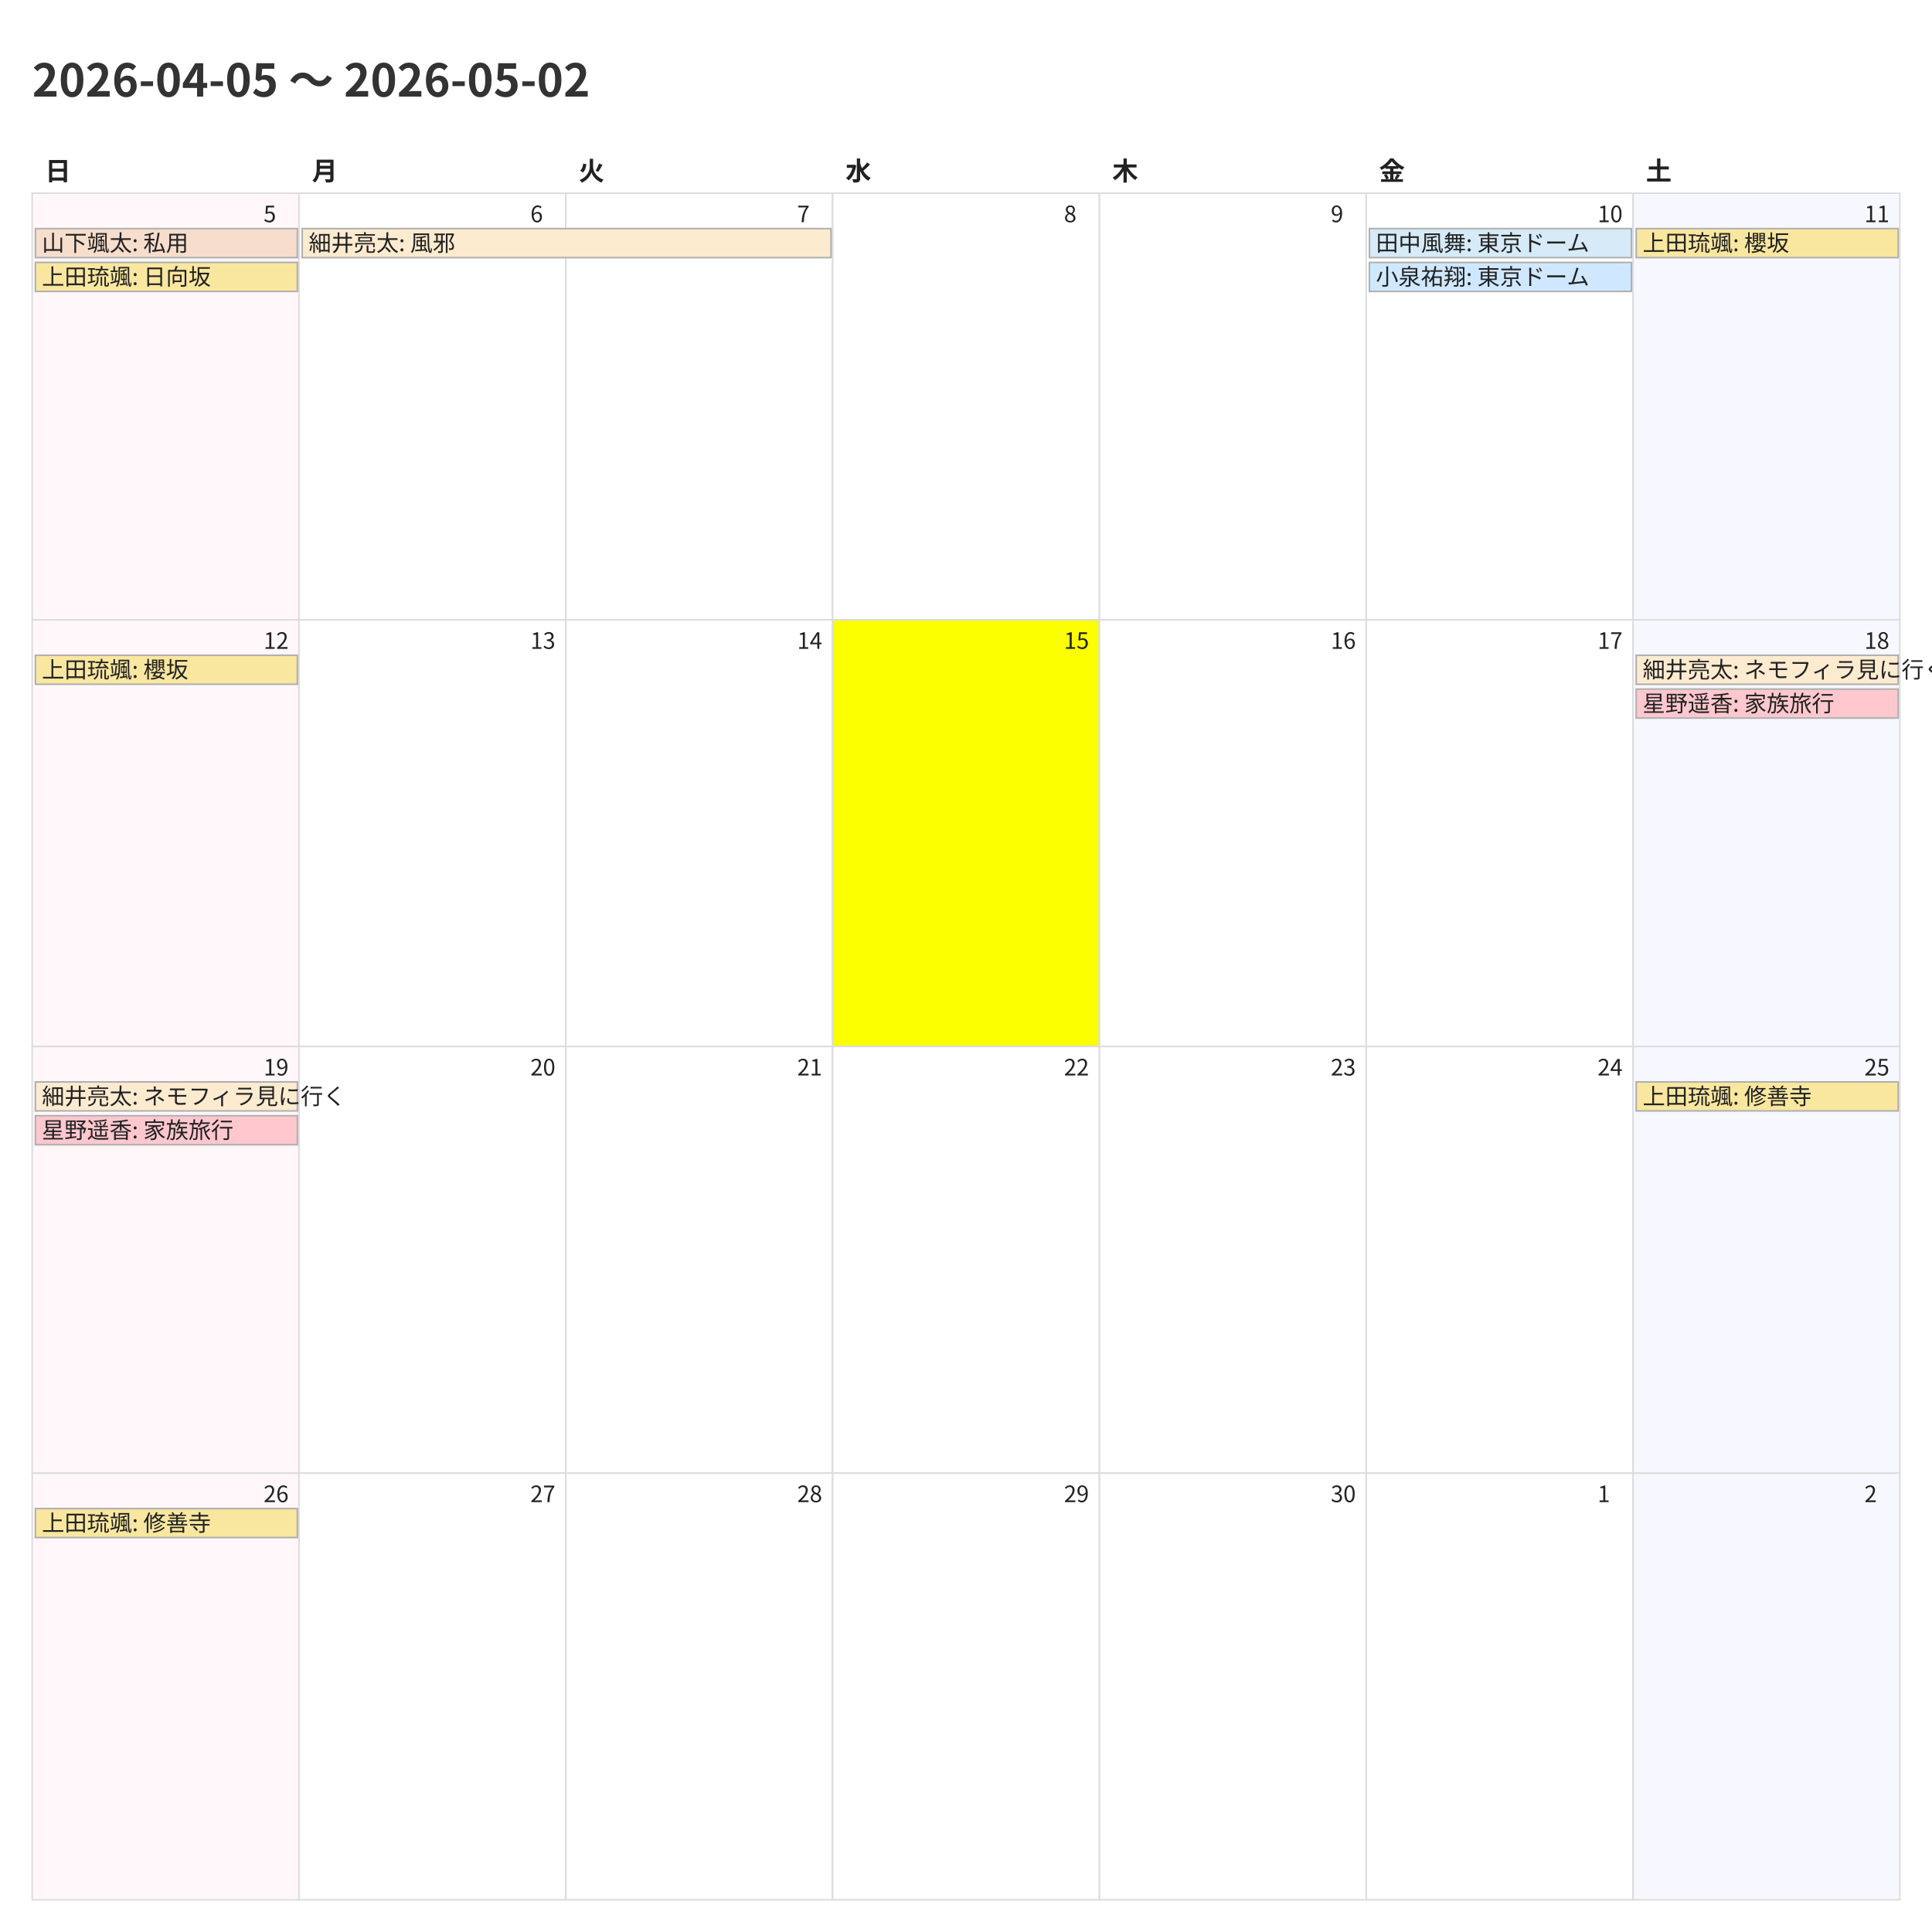
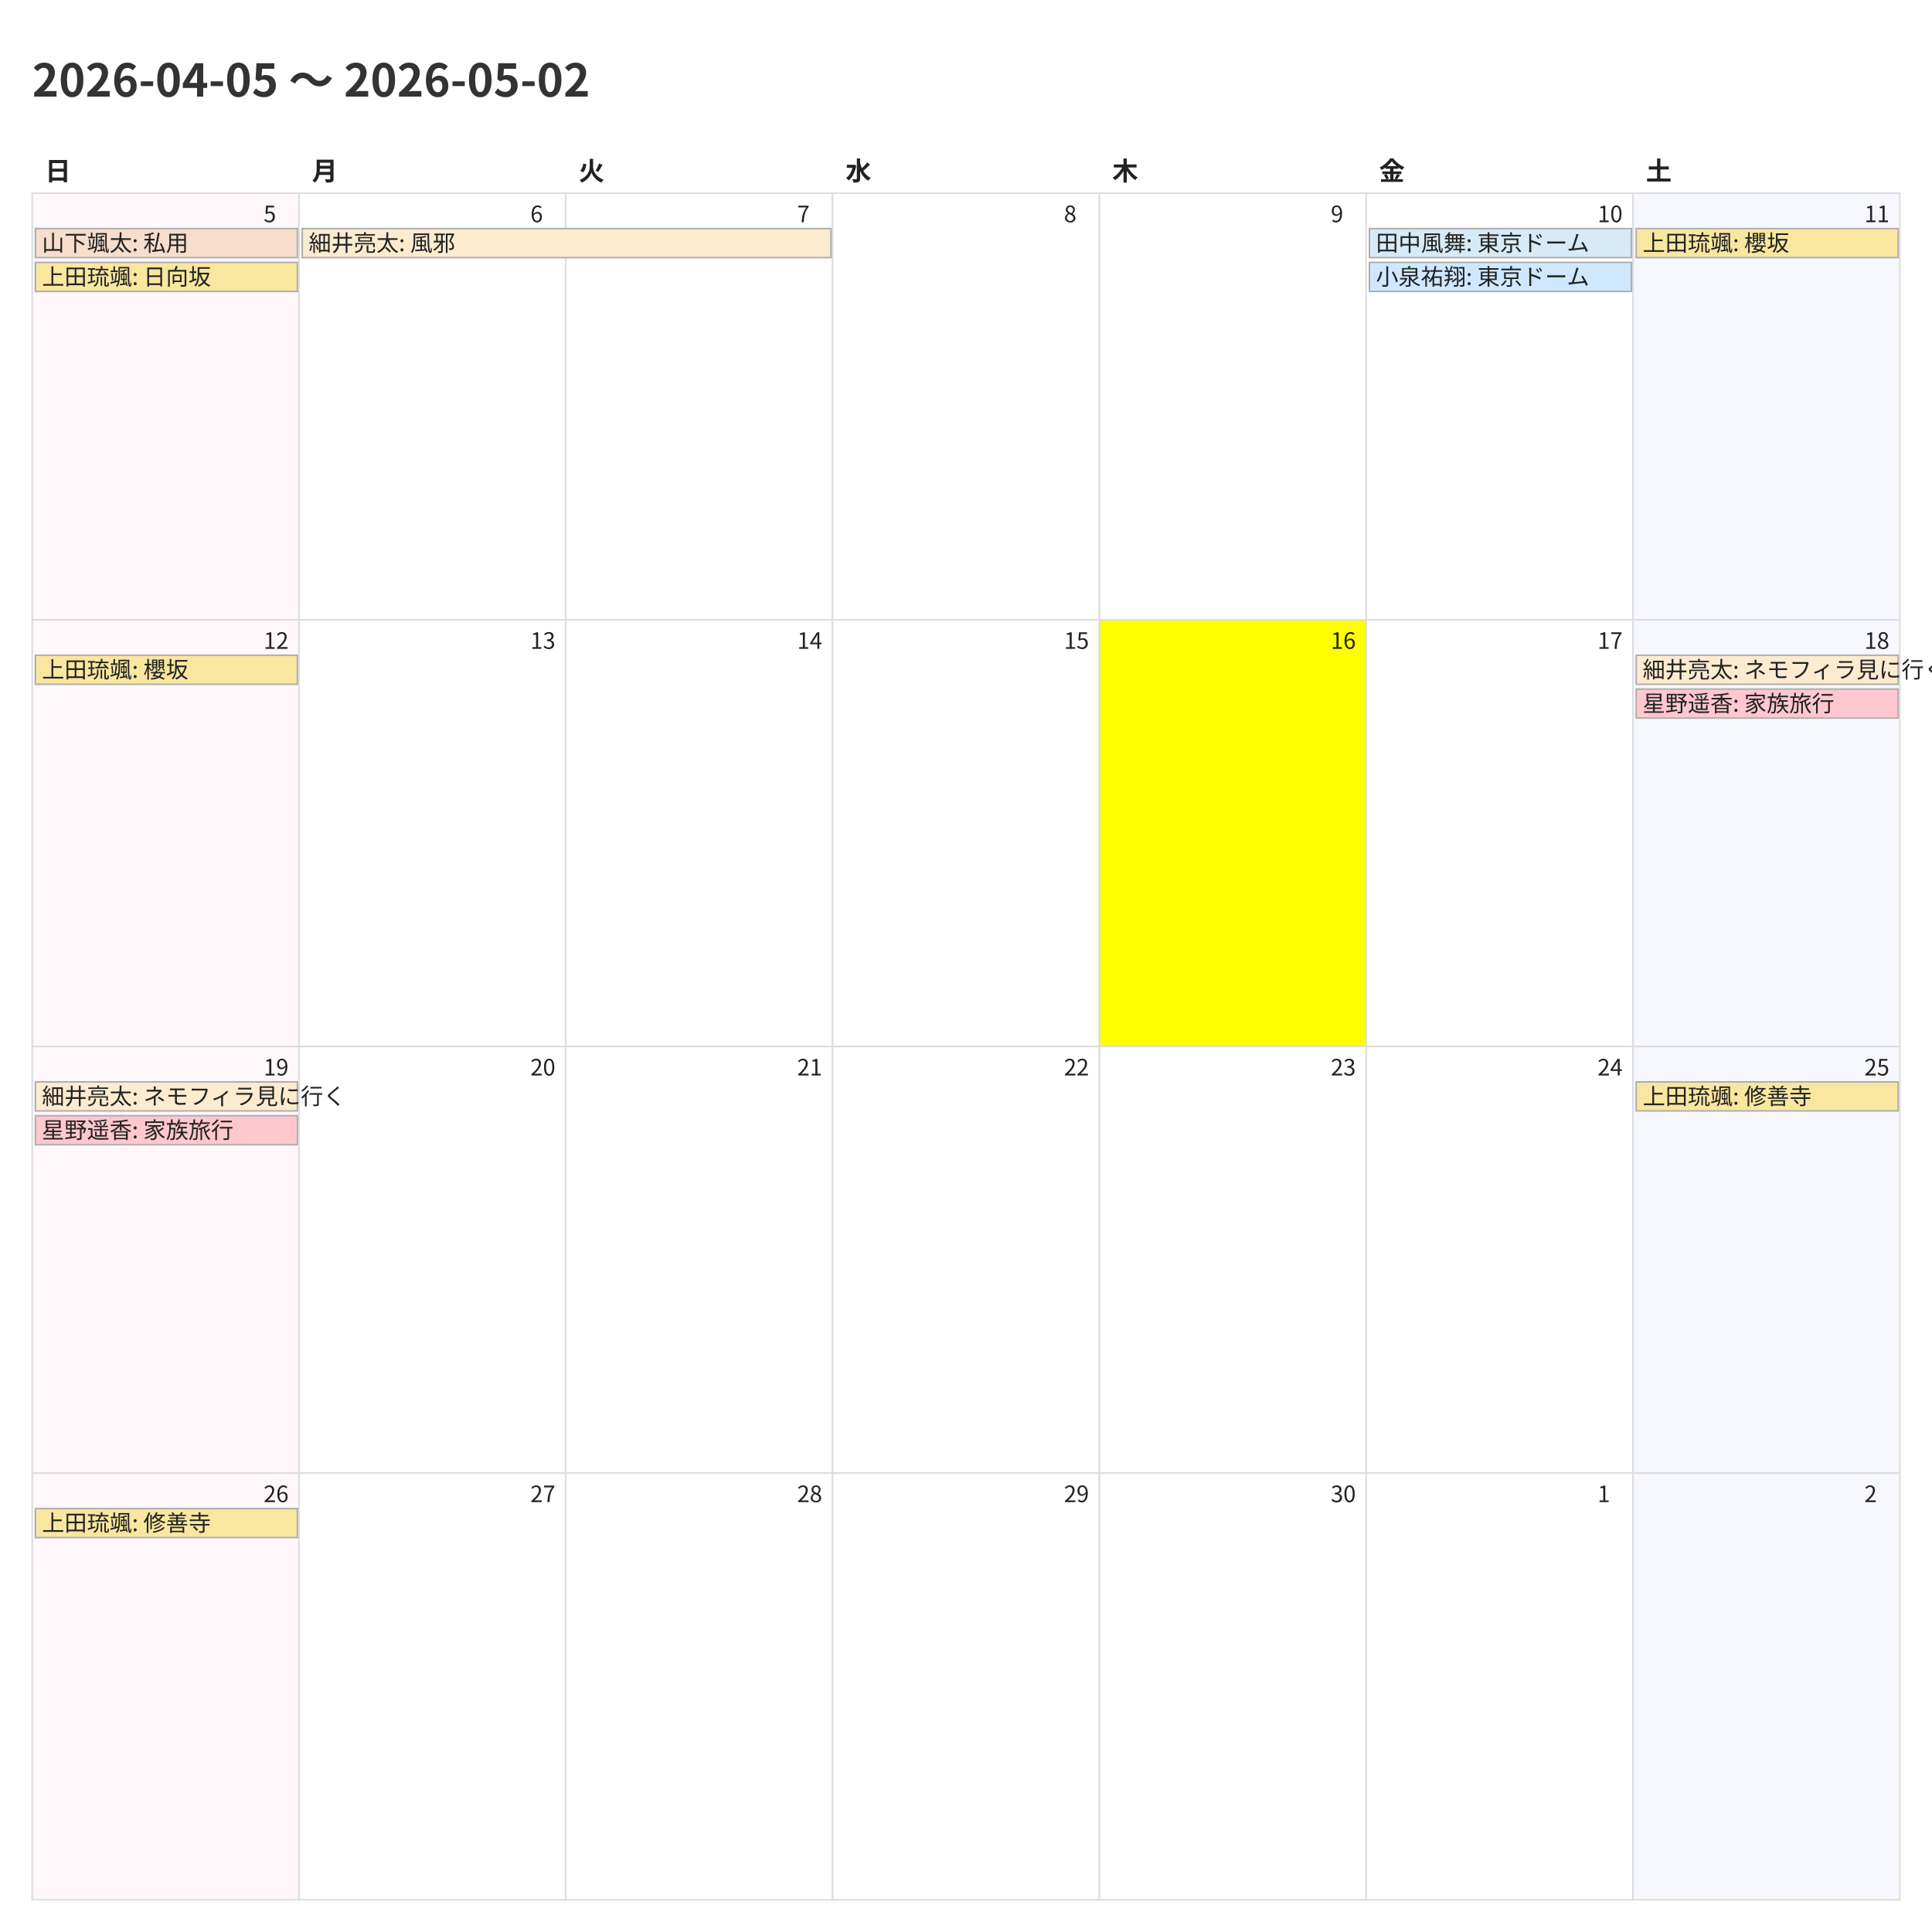
<svg xmlns="http://www.w3.org/2000/svg" width="1200" height="1200">
  <style>
    @charset "UTF-8";
    .title {
      font-family: "Noto Sans CJK JP","Noto Sans JP","IPAexGothic",
                   "Yu Gothic","Hiragino Kaku Gothic ProN",sans-serif;
      font-size: 28px; font-weight: 700; fill: #333;
    }
    .weekday, .day-number, .event {
      font-family: "Noto Sans CJK JP","Noto Sans JP","IPAexGothic",
                   "Yu Gothic","Hiragino Kaku Gothic ProN",sans-serif;
      fill: #222;
    }
    .weekday { font-size: 16px; font-weight: 600; }
    .day-number { font-size: 14px; }
    .event { font-size: 14px; }
    .cell { fill: #fff; stroke: #ddd; }
  </style>
  <rect x="0" y="0" width="1200" height="1200" fill="#fff" />
  <text class="title" x="20" y="60">2026-04-05 〜 2026-05-02</text>
  <text class="weekday" x="28.0" y="112">日</text>
  <text class="weekday" x="193.714" y="112">月</text>
  <text class="weekday" x="359.429" y="112">火</text>
  <text class="weekday" x="525.143" y="112">水</text>
  <text class="weekday" x="690.857" y="112">木</text>
  <text class="weekday" x="856.571" y="112">金</text>
  <text class="weekday" x="1022.286" y="112">土</text>
  <rect x="20.0" y="120.0" width="165.714" height="265.0" fill="#fff7f9" stroke="#ddd" />
  <text class="day-number" x="163.714" y="138.0">5</text>
  <rect x="185.714" y="120.0" width="165.714" height="265.0" fill="#ffffff" stroke="#ddd" />
  <text class="day-number" x="329.429" y="138.0">6</text>
  <rect x="351.429" y="120.0" width="165.714" height="265.0" fill="#ffffff" stroke="#ddd" />
  <text class="day-number" x="495.143" y="138.0">7</text>
  <rect x="517.143" y="120.0" width="165.714" height="265.0" fill="#ffffff" stroke="#ddd" />
  <text class="day-number" x="660.857" y="138.0">8</text>
  <rect x="682.857" y="120.0" width="165.714" height="265.0" fill="#ffffff" stroke="#ddd" />
  <text class="day-number" x="826.571" y="138.0">9</text>
  <rect x="848.571" y="120.0" width="165.714" height="265.0" fill="#ffffff" stroke="#ddd" />
  <text class="day-number" x="992.286" y="138.0">10</text>
  <rect x="1014.286" y="120.0" width="165.714" height="265.0" fill="#f7f7ff" stroke="#ddd" />
  <text class="day-number" x="1158.0" y="138.0">11</text>
  <rect x="20.0" y="385.0" width="165.714" height="265.0" fill="#fff7f9" stroke="#ddd" />
  <text class="day-number" x="163.714" y="403.0">12</text>
  <rect x="185.714" y="385.0" width="165.714" height="265.0" fill="#ffffff" stroke="#ddd" />
  <text class="day-number" x="329.429" y="403.0">13</text>
  <rect x="351.429" y="385.0" width="165.714" height="265.0" fill="#ffffff" stroke="#ddd" />
  <text class="day-number" x="495.143" y="403.0">14</text>
-   <rect x="517.143" y="385.0" width="165.714" height="265.0" fill="#fbff00" stroke="#ddd" />
+   <rect x="517.143" y="385.0" width="165.714" height="265.0" fill="#ffffff" stroke="#ddd" />
  <text class="day-number" x="660.857" y="403.0">15</text>
-   <rect x="682.857" y="385.0" width="165.714" height="265.0" fill="#ffffff" stroke="#ddd" />
+   <rect x="682.857" y="385.0" width="165.714" height="265.0" fill="#fbff00" stroke="#ddd" />
  <text class="day-number" x="826.571" y="403.0">16</text>
  <rect x="848.571" y="385.0" width="165.714" height="265.0" fill="#ffffff" stroke="#ddd" />
  <text class="day-number" x="992.286" y="403.0">17</text>
  <rect x="1014.286" y="385.0" width="165.714" height="265.0" fill="#f7f7ff" stroke="#ddd" />
  <text class="day-number" x="1158.0" y="403.0">18</text>
  <rect x="20.0" y="650.0" width="165.714" height="265.0" fill="#fff7f9" stroke="#ddd" />
  <text class="day-number" x="163.714" y="668.0">19</text>
  <rect x="185.714" y="650.0" width="165.714" height="265.0" fill="#ffffff" stroke="#ddd" />
  <text class="day-number" x="329.429" y="668.0">20</text>
  <rect x="351.429" y="650.0" width="165.714" height="265.0" fill="#ffffff" stroke="#ddd" />
  <text class="day-number" x="495.143" y="668.0">21</text>
  <rect x="517.143" y="650.0" width="165.714" height="265.0" fill="#ffffff" stroke="#ddd" />
  <text class="day-number" x="660.857" y="668.0">22</text>
  <rect x="682.857" y="650.0" width="165.714" height="265.0" fill="#ffffff" stroke="#ddd" />
  <text class="day-number" x="826.571" y="668.0">23</text>
  <rect x="848.571" y="650.0" width="165.714" height="265.0" fill="#ffffff" stroke="#ddd" />
  <text class="day-number" x="992.286" y="668.0">24</text>
  <rect x="1014.286" y="650.0" width="165.714" height="265.0" fill="#f7f7ff" stroke="#ddd" />
  <text class="day-number" x="1158.0" y="668.0">25</text>
  <rect x="20.0" y="915.0" width="165.714" height="265.0" fill="#fff7f9" stroke="#ddd" />
  <text class="day-number" x="163.714" y="933.0">26</text>
  <rect x="185.714" y="915.0" width="165.714" height="265.0" fill="#ffffff" stroke="#ddd" />
  <text class="day-number" x="329.429" y="933.0">27</text>
  <rect x="351.429" y="915.0" width="165.714" height="265.0" fill="#ffffff" stroke="#ddd" />
  <text class="day-number" x="495.143" y="933.0">28</text>
  <rect x="517.143" y="915.0" width="165.714" height="265.0" fill="#ffffff" stroke="#ddd" />
  <text class="day-number" x="660.857" y="933.0">29</text>
  <rect x="682.857" y="915.0" width="165.714" height="265.0" fill="#ffffff" stroke="#ddd" />
  <text class="day-number" x="826.571" y="933.0">30</text>
  <rect x="848.571" y="915.0" width="165.714" height="265.0" fill="#ffffff" stroke="#ddd" />
  <text class="day-number" x="992.286" y="933.0">1</text>
  <rect x="1014.286" y="915.0" width="165.714" height="265.0" fill="#f7f7ff" stroke="#ddd" />
  <text class="day-number" x="1158.0" y="933.0">2</text>
  <rect x="22.0" y="142.0" width="162.714" height="18" fill="#f6ddcc" stroke="#b0b0b0" />
  <text class="event" x="26.0" y="156.0">山下颯太: 私用</text>
  <rect x="22.0" y="163.0" width="162.714" height="18" fill="#f9e79f" stroke="#b0b0b0" />
  <text class="event" x="26.0" y="177.0">上田琉颯: 日向坂</text>
  <rect x="187.714" y="142.0" width="328.429" height="18" fill="#fdebd0" stroke="#b0b0b0" />
  <text class="event" x="191.714" y="156.0">細井亮太: 風邪</text>
  <rect x="850.571" y="142.0" width="162.714" height="18" fill="#d6eaf8" stroke="#b0b0b0" />
  <text class="event" x="854.571" y="156.0">田中風舞: 東京ドーム</text>
  <rect x="850.571" y="163.0" width="162.714" height="18" fill="#cfe8ff" stroke="#b0b0b0" />
  <text class="event" x="854.571" y="177.0">小泉祐翔: 東京ドーム</text>
  <rect x="1016.286" y="142.0" width="162.714" height="18" fill="#f9e79f" stroke="#b0b0b0" />
  <text class="event" x="1020.286" y="156.0">上田琉颯: 櫻坂</text>
  <rect x="22.0" y="407.0" width="162.714" height="18" fill="#f9e79f" stroke="#b0b0b0" />
  <text class="event" x="26.0" y="421.0">上田琉颯: 櫻坂</text>
  <rect x="1016.286" y="407.0" width="162.714" height="18" fill="#fdebd0" stroke="#b0b0b0" />
  <text class="event" x="1020.286" y="421.0">細井亮太: ネモフィラ見に行く</text>
  <rect x="1016.286" y="428.0" width="162.714" height="18" fill="#ffc7ce" stroke="#b0b0b0" />
  <text class="event" x="1020.286" y="442.0">星野遥香: 家族旅行</text>
  <rect x="22.0" y="672.0" width="162.714" height="18" fill="#fdebd0" stroke="#b0b0b0" />
  <text class="event" x="26.0" y="686.0">細井亮太: ネモフィラ見に行く</text>
  <rect x="22.0" y="693.0" width="162.714" height="18" fill="#ffc7ce" stroke="#b0b0b0" />
  <text class="event" x="26.0" y="707.0">星野遥香: 家族旅行</text>
  <rect x="1016.286" y="672.0" width="162.714" height="18" fill="#f9e79f" stroke="#b0b0b0" />
  <text class="event" x="1020.286" y="686.0">上田琉颯: 修善寺</text>
  <rect x="22.0" y="937.0" width="162.714" height="18" fill="#f9e79f" stroke="#b0b0b0" />
  <text class="event" x="26.0" y="951.0">上田琉颯: 修善寺</text>
</svg>
